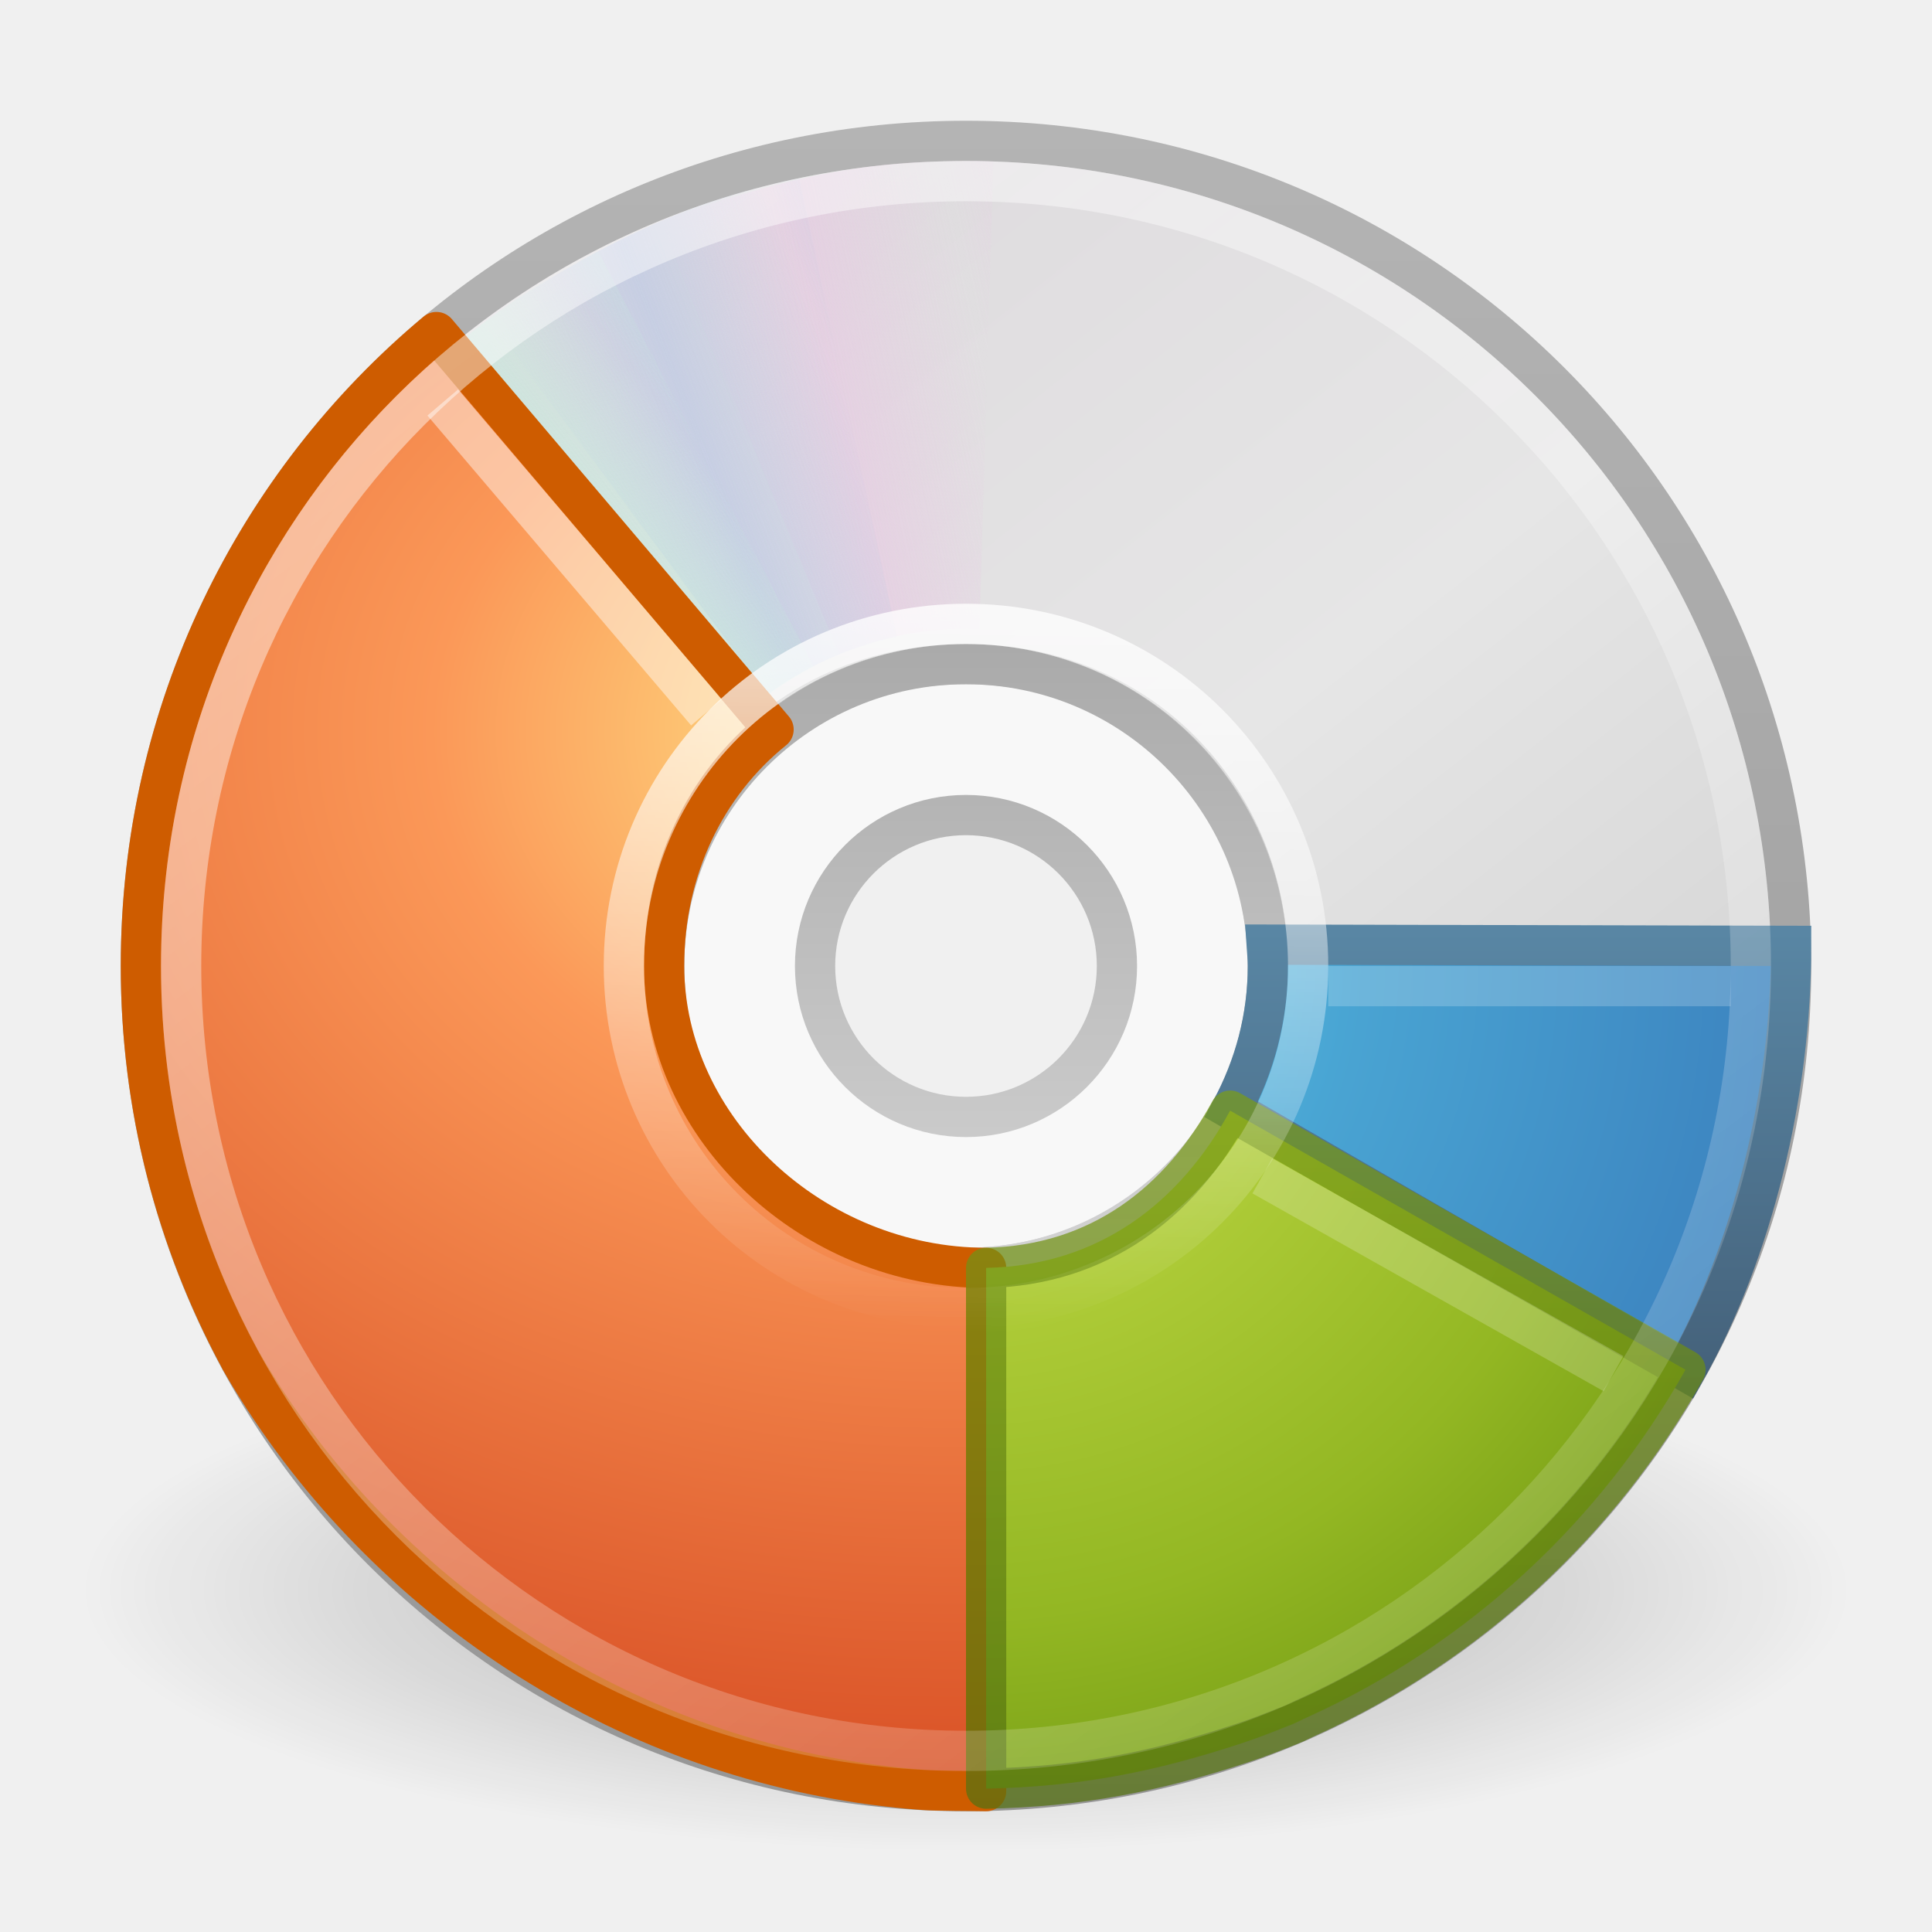
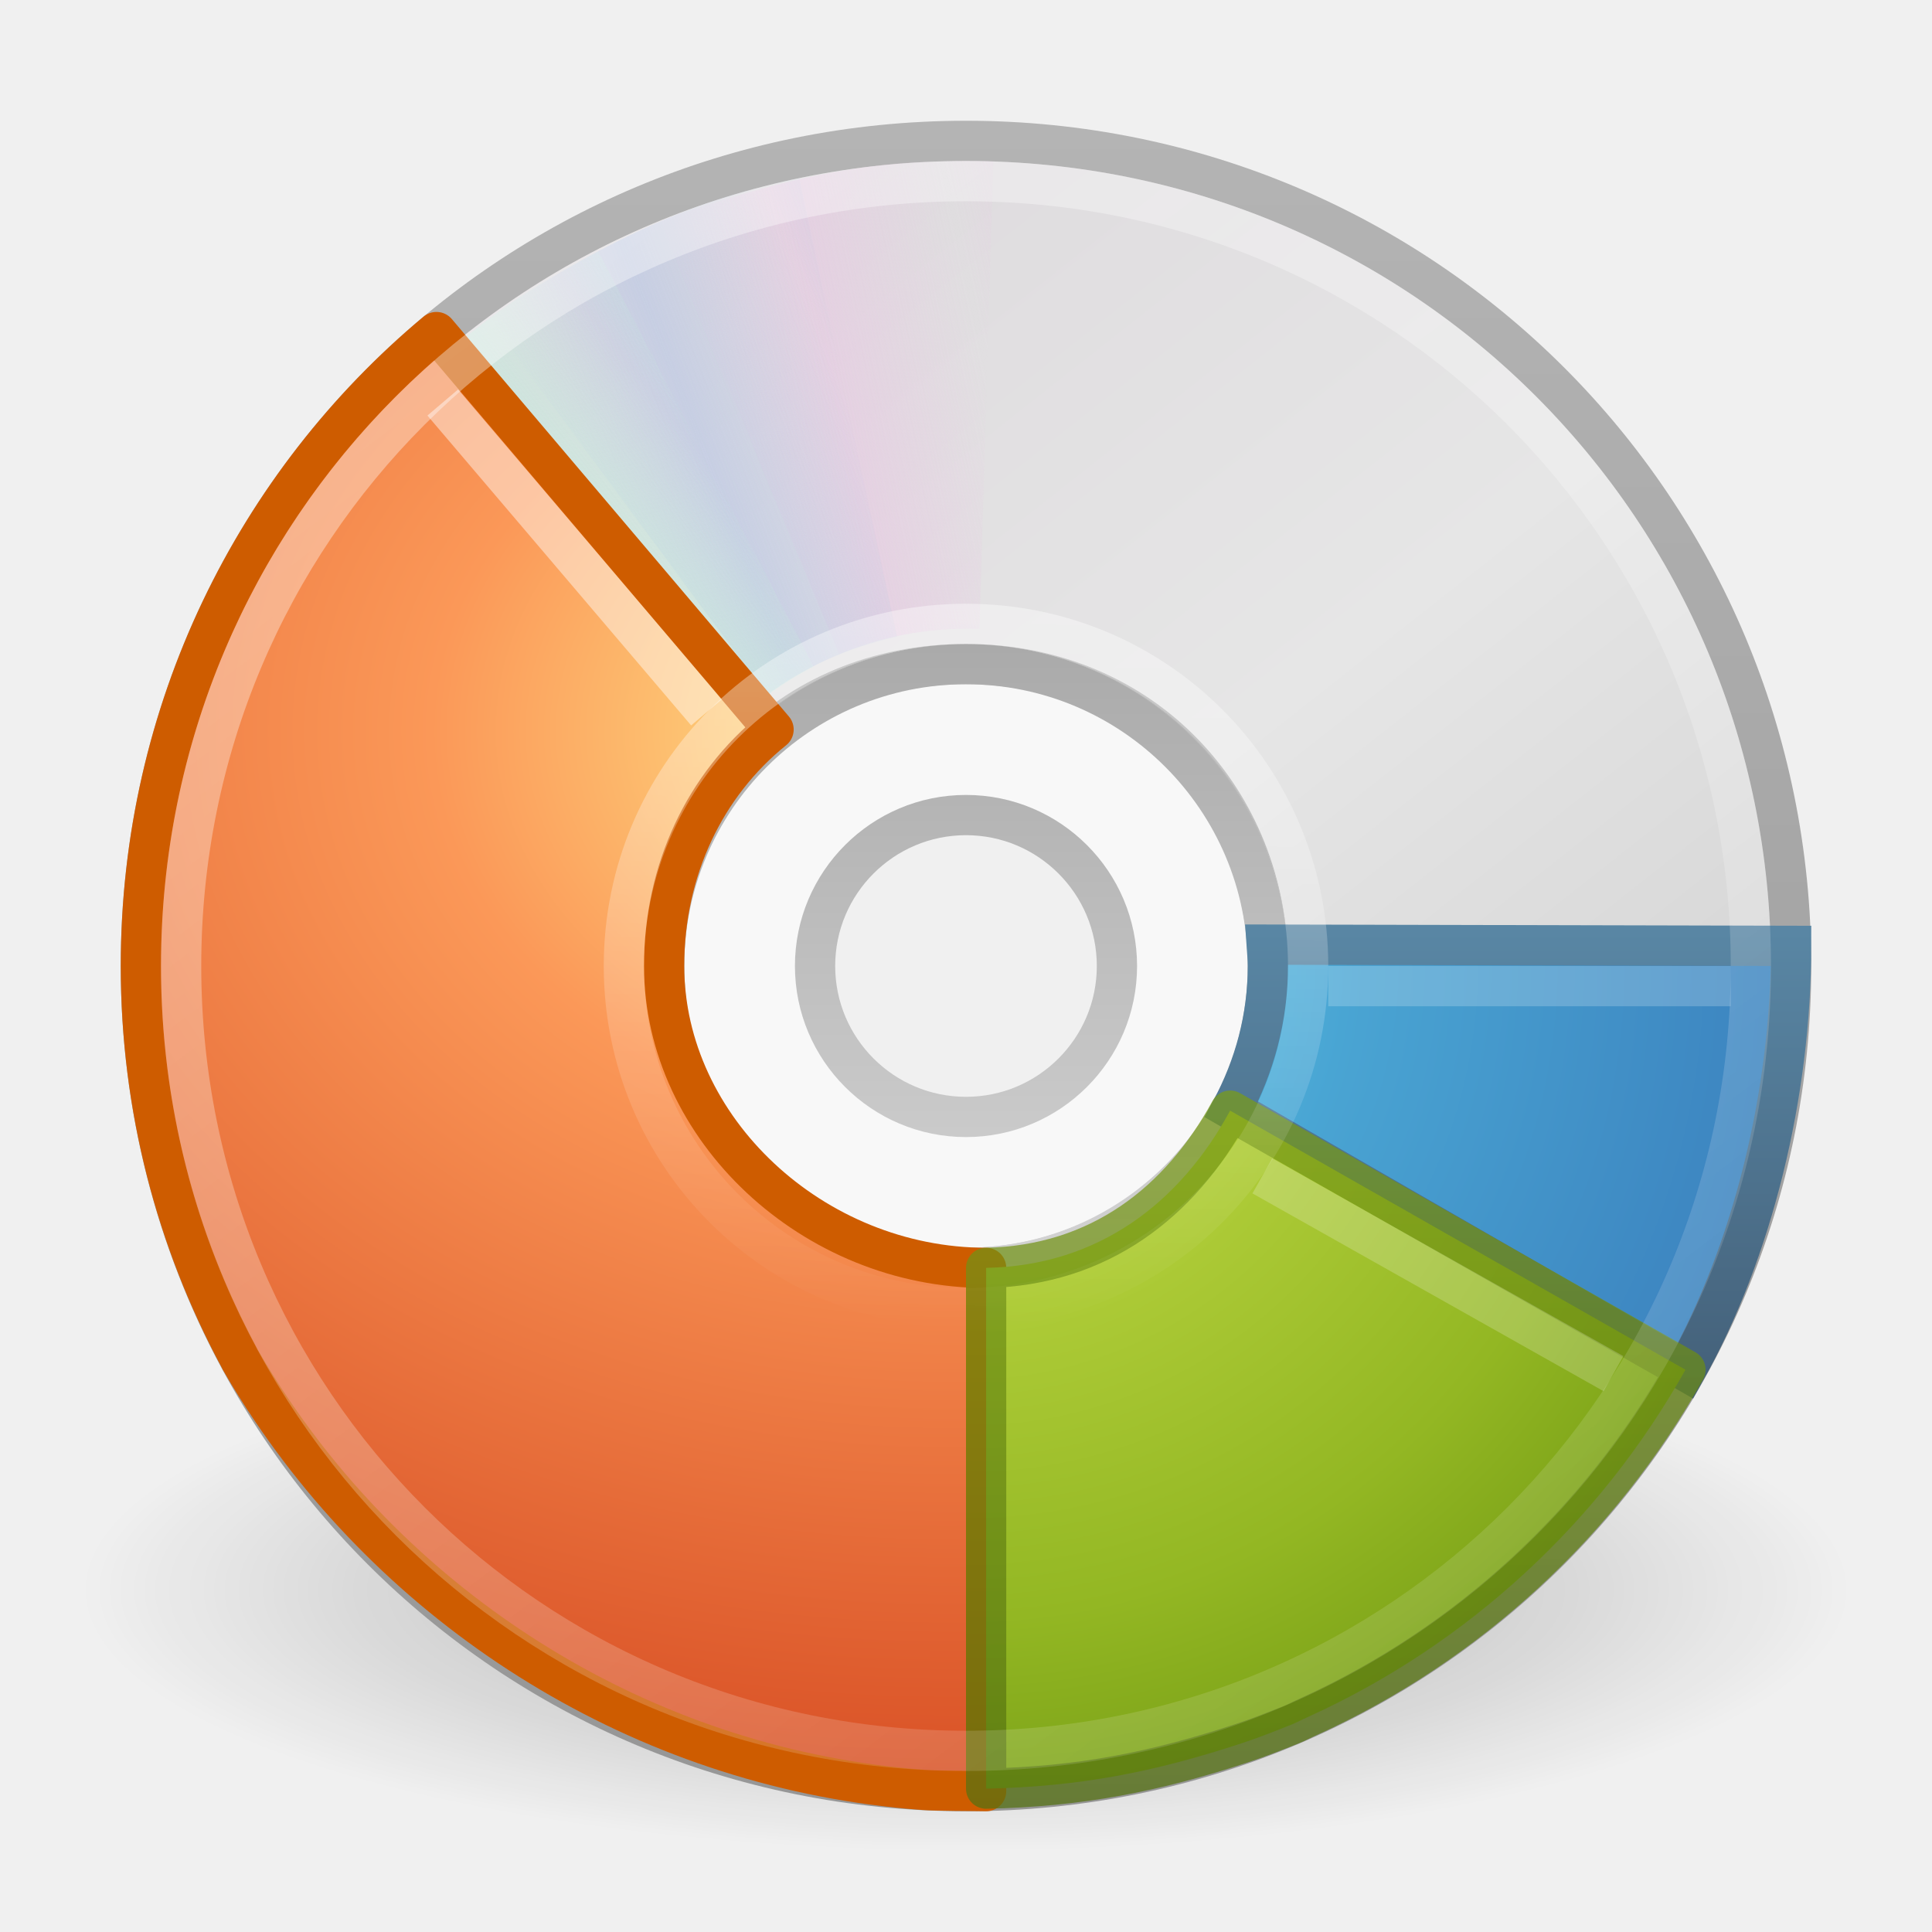
<svg xmlns="http://www.w3.org/2000/svg" xmlns:xlink="http://www.w3.org/1999/xlink" version="1.0" width="48" height="48" id="svg4236">
  <defs id="defs4238">
    <linearGradient id="linearGradient23419">
      <stop id="stop23421" style="stop-color:#000000;stop-opacity:1" offset="0" />
      <stop id="stop23423" style="stop-color:#000000;stop-opacity:0" offset="1" />
    </linearGradient>
-     <radialGradient cx="23.335" cy="41.636" r="22.627" fx="23.335" fy="41.636" id="radialGradient2783" xlink:href="#linearGradient23419" gradientUnits="userSpaceOnUse" gradientTransform="matrix(0.9722718,0,0,0.2872354,1.312499,27.54052)" />
    <linearGradient id="linearGradient3772">
      <stop id="stop3774" style="stop-color:#b4b4b4;stop-opacity:1" offset="0" />
      <stop id="stop3776" style="stop-color:#969696;stop-opacity:1" offset="1" />
    </linearGradient>
-     <linearGradient x1="-21.916" y1="3" x2="-21.916" y2="45.033" id="linearGradient2780" xlink:href="#linearGradient3772" gradientUnits="userSpaceOnUse" gradientTransform="translate(50.26506,0)" />
    <linearGradient x1="12.274" y1="32.416" x2="35.391" y2="14.203" id="linearGradient3263" gradientUnits="userSpaceOnUse">
      <stop id="stop3265" style="stop-color:#dedbde;stop-opacity:1" offset="0" />
      <stop id="stop3267" style="stop-color:#e6e6e6;stop-opacity:1" offset="0.5" />
      <stop id="stop3269" style="stop-color:#d2d2d2;stop-opacity:1" offset="1" />
    </linearGradient>
-     <linearGradient x1="12.274" y1="32.416" x2="35.391" y2="14.203" id="linearGradient2778" xlink:href="#linearGradient3263" gradientUnits="userSpaceOnUse" gradientTransform="matrix(0,1.171439,-1.171439,0,51.06024,-4.11454)" />
    <linearGradient id="linearGradient3428">
      <stop id="stop3430" style="stop-color:#aaaaaa;stop-opacity:1" offset="0" />
      <stop id="stop3432" style="stop-color:#d4d4d4;stop-opacity:1" offset="1" />
    </linearGradient>
-     <linearGradient x1="21.448" y1="15.5" x2="21.448" y2="32.509" id="linearGradient2774" xlink:href="#linearGradient3428" gradientUnits="userSpaceOnUse" gradientTransform="matrix(0.9375,0,0,0.9375,1.5,1.5)" />
    <linearGradient id="linearGradient3519">
      <stop id="stop3521" style="stop-color:#fcd9cd;stop-opacity:1" offset="0" />
      <stop id="stop3523" style="stop-color:#fcd9cd;stop-opacity:0" offset="1" />
    </linearGradient>
    <linearGradient x1="10.609" y1="17.886" x2="9.73" y2="20.613" id="linearGradient3354" xlink:href="#linearGradient3519" gradientUnits="userSpaceOnUse" spreadMethod="reflect" />
    <linearGradient id="linearGradient3511">
      <stop id="stop3513" style="stop-color:#ebeec7;stop-opacity:1" offset="0" />
      <stop id="stop3515" style="stop-color:#ebeec7;stop-opacity:0" offset="1" />
    </linearGradient>
    <linearGradient x1="12.372" y1="16.188" x2="14.609" y2="13.462" id="linearGradient3352" xlink:href="#linearGradient3511" gradientUnits="userSpaceOnUse" spreadMethod="reflect" />
    <linearGradient id="linearGradient3503">
      <stop id="stop3505" style="stop-color:#c4ebdd;stop-opacity:1" offset="0" />
      <stop id="stop3507" style="stop-color:#c4ebdd;stop-opacity:0" offset="1" />
    </linearGradient>
    <linearGradient x1="14.085" y1="13.046" x2="16.994" y2="10.732" id="linearGradient3350" xlink:href="#linearGradient3503" gradientUnits="userSpaceOnUse" spreadMethod="reflect" />
    <linearGradient id="linearGradient3495">
      <stop id="stop3497" style="stop-color:#c1cbe4;stop-opacity:1" offset="0" />
      <stop id="stop3499" style="stop-color:#c1cbe4;stop-opacity:0" offset="1" />
    </linearGradient>
    <linearGradient x1="17.495" y1="11.2" x2="21.047" y2="9.796" id="linearGradient3348" xlink:href="#linearGradient3495" gradientUnits="userSpaceOnUse" spreadMethod="reflect" />
    <linearGradient id="linearGradient3487">
      <stop id="stop3489" style="stop-color:#e6cde2;stop-opacity:1" offset="0" />
      <stop id="stop3491" style="stop-color:#e6cde2;stop-opacity:0" offset="1" />
    </linearGradient>
    <linearGradient x1="20.58" y1="10.775" x2="24.274" y2="9.862" id="linearGradient3346" xlink:href="#linearGradient3487" gradientUnits="userSpaceOnUse" spreadMethod="reflect" />
    <linearGradient id="linearGradient3839">
      <stop id="stop3841" style="stop-color:#ffed8c;stop-opacity:1" offset="0" />
      <stop id="stop3843" style="stop-color:#fb9858;stop-opacity:1" offset="0.262" />
      <stop id="stop3845" style="stop-color:#dc572a;stop-opacity:1" offset="0.661" />
      <stop id="stop3847" style="stop-color:#9f3110;stop-opacity:1" offset="1" />
    </linearGradient>
-     <radialGradient cx="8.891" cy="12.123" r="11" fx="8.891" fy="12.123" id="radialGradient3792" xlink:href="#linearGradient3839" gradientUnits="userSpaceOnUse" gradientTransform="matrix(0,3.407672,-4.452847,0,77.53367,-12.12477)" />
    <linearGradient id="linearGradient3707-319-631">
      <stop id="stop4637" style="stop-color:#254b6d;stop-opacity:1" offset="0" />
      <stop id="stop4639" style="stop-color:#415b73;stop-opacity:1" offset="0.5" />
      <stop id="stop4641" style="stop-color:#6195b5;stop-opacity:1" offset="1" />
    </linearGradient>
-     <linearGradient x1="20" y1="53.986" x2="20" y2="18.127" id="linearGradient3883" xlink:href="#linearGradient3707-319-631" gradientUnits="userSpaceOnUse" gradientTransform="matrix(0.980014,0,0,0.9799917,-0.3097928,0.845844)" />
    <linearGradient id="linearGradient2867-449-88-871-390-598-476-591-434-148">
      <stop id="stop4627" style="stop-color:#51cfee;stop-opacity:1" offset="0" />
      <stop id="stop4629" style="stop-color:#49a3d2;stop-opacity:1" offset="0.262" />
      <stop id="stop4631" style="stop-color:#3470b4;stop-opacity:1" offset="0.705" />
      <stop id="stop4633" style="stop-color:#273567;stop-opacity:1" offset="1" />
    </linearGradient>
-     <radialGradient cx="65.214" cy="-8.834" r="9.755" fx="65.214" fy="-8.834" id="radialGradient3881" xlink:href="#linearGradient2867-449-88-871-390-598-476-591-434-148" gradientUnits="userSpaceOnUse" gradientTransform="matrix(0,3.890029,-3.89048,0,-10.38649,-229.7318)" />
    <linearGradient id="linearGradient2490">
      <stop id="stop2492" style="stop-color:#4c680f;stop-opacity:1" offset="0" />
      <stop id="stop2494" style="stop-color:#84a718;stop-opacity:1" offset="1" />
    </linearGradient>
-     <linearGradient x1="29.934" y1="48.632" x2="29.934" y2="22.397" id="linearGradient4003" xlink:href="#linearGradient2490" gradientUnits="userSpaceOnUse" />
    <linearGradient id="linearGradient3242">
      <stop id="stop3246" style="stop-color:#cde34f;stop-opacity:1" offset="0" />
      <stop id="stop3248" style="stop-color:#93b723;stop-opacity:1" offset="0.661" />
      <stop id="stop3250" style="stop-color:#68910f;stop-opacity:1" offset="1" />
    </linearGradient>
-     <radialGradient cx="24" cy="23.031" r="9.188" fx="24" fy="23.031" id="radialGradient3995" xlink:href="#linearGradient3242" gradientUnits="userSpaceOnUse" gradientTransform="matrix(0,2.764523,-2.684596,0,85.82828,-42.94239)" />
-     <linearGradient x1="18.776" y1="4.038" x2="18.203" y2="45.962" id="linearGradient2771" xlink:href="#linearGradient6036" gradientUnits="userSpaceOnUse" gradientTransform="matrix(0.4293444,0,0,0.4293442,13.54675,13.26639)" />
    <linearGradient id="linearGradient6036">
      <stop id="stop6038" style="stop-color:#ffffff;stop-opacity:1" offset="0" />
      <stop id="stop6040" style="stop-color:#ffffff;stop-opacity:0" offset="1" />
    </linearGradient>
-     <linearGradient x1="10.502" y1="3.61" x2="48.799" y2="54.698" id="linearGradient2762" xlink:href="#linearGradient6036" gradientUnits="userSpaceOnUse" gradientTransform="matrix(0.9849664,0,0,0.9849663,1.902206e-2,-0.6241532)" />
+     <linearGradient xlink:href="#linearGradient6036" id="linearGradient2471" gradientUnits="userSpaceOnUse" gradientTransform="matrix(0.9849664,0,0,0.9849663,1.902206e-2,-0.6241532)" x1="10.502" y1="3.61" x2="48.799" y2="54.698" />
+     <linearGradient xlink:href="#linearGradient6036" id="linearGradient2474" gradientUnits="userSpaceOnUse" gradientTransform="matrix(0.4293444,0,0,0.4293442,13.54675,13.26639)" x1="18.776" y1="4.038" x2="18.203" y2="45.962" />
+     <radialGradient xlink:href="#linearGradient3242" id="radialGradient2477" gradientUnits="userSpaceOnUse" gradientTransform="matrix(0,2.764523,-2.684596,0,85.82828,-42.94239)" cx="24" cy="23.031" fx="24" fy="23.031" r="9.188" />
+     <linearGradient xlink:href="#linearGradient2490" id="linearGradient2479" gradientUnits="userSpaceOnUse" x1="29.934" y1="48.632" x2="29.934" y2="22.397" />
+     <radialGradient xlink:href="#linearGradient2867-449-88-871-390-598-476-591-434-148" id="radialGradient2482" gradientUnits="userSpaceOnUse" gradientTransform="matrix(0,3.890029,-3.89048,0,-10.38649,-229.7318)" cx="65.214" cy="-8.834" fx="65.214" fy="-8.834" r="9.755" />
+     <linearGradient xlink:href="#linearGradient3707-319-631" id="linearGradient2484" gradientUnits="userSpaceOnUse" gradientTransform="matrix(0.980014,0,0,0.9799917,-0.3097928,0.845844)" x1="20" y1="53.986" x2="20" y2="18.127" />
+     <radialGradient xlink:href="#linearGradient3839" id="radialGradient2487" gradientUnits="userSpaceOnUse" gradientTransform="matrix(0,3.407672,-4.452847,0,77.53367,-12.12477)" cx="8.891" cy="12.123" fx="8.891" fy="12.123" r="11" />
+     <linearGradient xlink:href="#linearGradient3428" id="linearGradient2496" gradientUnits="userSpaceOnUse" gradientTransform="matrix(0.9375,0,0,0.9375,1.5,1.5)" x1="21.448" y1="15.5" x2="21.448" y2="32.509" />
+     <linearGradient xlink:href="#linearGradient3263" id="linearGradient2500" gradientUnits="userSpaceOnUse" gradientTransform="matrix(0,1.171439,-1.171439,0,51.06024,-4.11454)" x1="12.274" y1="32.416" x2="35.391" y2="14.203" />
+     <linearGradient xlink:href="#linearGradient3772" id="linearGradient2502" gradientUnits="userSpaceOnUse" gradientTransform="translate(50.26506,0)" x1="-21.916" y1="3" x2="-21.916" y2="45.033" />
+     <radialGradient xlink:href="#linearGradient23419" id="radialGradient2505" gradientUnits="userSpaceOnUse" gradientTransform="matrix(0.9722718,0,0,0.2872354,1.312499,27.54052)" cx="23.335" cy="41.636" fx="23.335" fy="41.636" r="22.627" />
  </defs>
-   <g id="layer1">
-     <path d="M 46,39.5 C 46.001,43.09 36.151,46 24,46 C 11.849,46 1.999,43.09 2,39.5 C 1.999,35.91 11.849,33 24,33 C 36.151,33 46.001,35.91 46,39.5 L 46,39.5 z" id="path23417" style="opacity:0.3;fill:url(#radialGradient2783);fill-opacity:1;fill-rule:evenodd;stroke:none;stroke-width:2;marker:none;visibility:visible;display:inline;overflow:visible" />
-     <path d="M 44.5,24 C 44.5,12.637 35.363,3.5 24,3.5 C 12.637,3.5 3.5,12.637 3.5,24 C 3.5,35.363 12.637,44.5 24,44.5 C 35.363,44.5 44.5,35.363 44.5,24 z M 31.5,24 C 31.5,28.128 28.211,31.5 24,31.5 C 19.707,31.5 16.5,28.045 16.5,24 C 16.5,19.873 19.541,16.5 24,16.5 C 28.459,16.5 31.5,19.954 31.5,24 z" id="path2781" style="fill:url(#linearGradient2778);fill-rule:nonzero;stroke:url(#linearGradient2780);stroke-width:1;stroke-miterlimit:4;stroke-opacity:1" />
-     <path d="M 24,16 C 19.584,16 16,19.584 16,24 C 16,28.416 19.584,32 24,32 C 28.416,32 32,28.416 32,24 C 32,19.584 28.416,16 24,16 z M 24,20 C 26.208,20 28,21.792 28,24 C 28,26.208 26.208,28 24,28 C 21.792,28 20,26.208 20,24 C 20,21.792 21.792,20 24,20 z" id="path2474" style="opacity:0.5;fill:#ffffff;fill-opacity:1;fill-rule:nonzero;stroke:none;stroke-width:1;marker:none;visibility:visible;display:inline;overflow:visible;enable-background:accumulate" />
-     <path d="M 24,16.5 C 19.86,16.5 16.5,19.86 16.5,24 C 16.5,28.14 19.86,31.5 24,31.5 C 28.14,31.5 31.5,28.14 31.5,24 C 31.5,19.86 28.14,16.5 24,16.5 z M 24,20.25 C 26.07,20.25 27.75,21.93 27.75,24 C 27.75,26.07 26.07,27.75 24,27.75 C 21.93,27.75 20.25,26.07 20.25,24 C 20.25,21.93 21.93,20.25 24,20.25 z" id="path3418" style="fill:none;stroke:url(#linearGradient2774);stroke-width:1;stroke-linecap:butt;stroke-linejoin:round;marker:none;stroke-miterlimit:4;stroke-dasharray:none;stroke-dashoffset:0;stroke-opacity:1;visibility:visible;display:inline;overflow:visible;enable-background:accumulate" />
-     <g id="g3527">
-       <path d="M 15.857,5.731 L 20.625,16.344 C 21.66,15.885 22.795,15.625 24,15.625 C 24.032,15.625 24.062,15.625 24.094,15.625 L 24.108,4.005 C 21.166,3.934 18.565,4.662 15.857,5.731 L 15.857,5.731 z" transform="matrix(0.9996011,2.824295e-2,-2.824295e-2,0.9996011,0.6924114,-0.6708346)" id="path3296" style="opacity:0.8;fill:url(#linearGradient3346);fill-opacity:1;fill-rule:nonzero;stroke:none" />
-       <path d="M 12.121,7.906 L 19.052,17.266 C 19.966,16.596 21.018,16.099 22.195,15.841 C 22.226,15.834 22.255,15.827 22.287,15.821 L 19.857,4.426 C 16.968,4.988 14.538,6.282 12.121,7.906 L 12.121,7.906 z" id="path3308" style="opacity:0.8;fill:url(#linearGradient3348);fill-opacity:1;fill-rule:nonzero;stroke:none" />
-       <path d="M 8.252,11.647 L 17.466,18.802 C 18.175,17.919 19.063,17.166 20.133,16.612 C 20.161,16.598 20.187,16.584 20.216,16.569 L 14.866,6.251 C 12.221,7.541 10.166,9.452 8.252,11.647 z" id="path3310" style="opacity:0.8;fill:url(#linearGradient3350);fill-opacity:1;fill-rule:nonzero;stroke:none" />
-       <path d="M 5.633,16.074 C 12.808,18.316 13.483,23.105 18.41,17.828 L 10.5,9.132 C 8.279,11.063 6.913,13.459 5.633,16.074 z" id="path3312" style="opacity:0.8;fill:url(#linearGradient3352);fill-opacity:1;fill-rule:nonzero;stroke:none" />
-       <path d="M 7.155,13.193 C 5.972,14.945 5.248,16.83 4.63,18.837 L 15.969,21.812 C 16.184,21.049 16.487,20.298 16.938,19.594 C 16.955,19.567 16.982,19.527 17,19.5 L 7.155,13.193 z" id="path3314" style="opacity:0.8;fill:url(#linearGradient3354);fill-opacity:1;fill-rule:nonzero;stroke:none" />
-     </g>
-     <path d="M 10.844,8.25 C 6.351,12.004 3.5,17.656 3.5,24 C 3.5,27.526 4.384,30.828 5.938,33.719 C 5.949,33.739 5.958,33.761 5.969,33.781 C 6.214,34.208 6.475,34.624 6.75,35.031 C 10.313,40.314 16.248,43.978 22.938,44.469 C 23.291,44.495 24.143,44.492 24.5,44.5 C 24.5,40.234 24.5,35.825 24.5,31.5 C 20.207,31.5 16.5,28.045 16.5,24 C 16.5,21.622 17.51,19.501 19.219,18.125 L 10.844,8.25 z" id="path2693" style="fill:url(#radialGradient3792);fill-opacity:1;fill-rule:nonzero;stroke:#ce5c00;stroke-width:1;stroke-linecap:round;stroke-linejoin:round;stroke-miterlimit:4;stroke-dasharray:none;stroke-dashoffset:0;stroke-opacity:1;display:inline" />
-     <path d="M 31.469,23.469 C 31.481,23.645 31.5,23.821 31.5,24 C 31.5,25.29 31.164,26.5 30.594,27.562 L 41.875,34.062 C 43.545,31.092 44.5,27.166 44.5,23.5 L 31.469,23.469 z" id="path2695" style="opacity:1;fill:url(#radialGradient3881);fill-opacity:1;fill-rule:nonzero;stroke:url(#linearGradient3883);stroke-width:1;stroke-linecap:butt;stroke-linejoin:miter;marker:none;marker-start:none;marker-mid:none;marker-end:none;stroke-miterlimit:4;stroke-dasharray:none;stroke-dashoffset:0;stroke-opacity:1;visibility:visible;display:inline;overflow:visible;enable-background:accumulate" />
-     <path d="M 30.562,27.594 C 29.325,29.868 27.311,31.444 24.5,31.5 L 24.5,44.438 C 26.823,44.392 28.695,44.021 30.844,43.312 C 31.274,43.171 31.675,43.011 32.094,42.844 C 32.23,42.789 32.365,42.714 32.5,42.656 C 36.473,40.852 39.754,37.815 41.875,34.031 L 30.562,27.594 z" id="path2697" style="fill:url(#radialGradient3995);fill-opacity:1;fill-rule:nonzero;stroke:url(#linearGradient4003);stroke-width:1;stroke-linecap:round;stroke-linejoin:round;stroke-miterlimit:4;stroke-dasharray:none;stroke-dashoffset:0;stroke-opacity:0.718;display:inline" />
-     <path d="M 24,15.5 C 19.289,15.5 15.5,19.289 15.5,24 C 15.5,28.711 19.289,32.5 24,32.5 C 28.711,32.5 32.5,28.711 32.5,24 C 32.5,19.289 28.711,15.5 24,15.5 L 24,15.5 L 24,15.5 L 24,15.5 z" id="path3281" style="opacity:0.8;fill:none;stroke:url(#linearGradient2771);stroke-width:1;stroke-miterlimit:4;stroke-opacity:1" />
-     <path d="M 24,4.5 C 13.191,4.5 4.5,13.191 4.5,24 C 4.5,34.809 13.191,43.5 24,43.5 C 34.809,43.5 43.5,34.809 43.5,24 C 43.5,13.191 34.809,4.5 24,4.5 L 24,4.5 L 24,4.5 z" id="path3272" style="opacity:0.5;fill:none;stroke:url(#linearGradient2762);stroke-width:1;stroke-miterlimit:4;stroke-opacity:1" />
-     <path d="M 11,10 L 17.552,17.699" id="path3596" style="opacity:0.45;fill:none;fill-opacity:1;fill-rule:evenodd;stroke:#ffffff;stroke-width:1px;stroke-linecap:butt;stroke-linejoin:miter;stroke-opacity:1" />
-     <path d="M 33,24.5 L 43,24.5" id="path3606" style="opacity:0.2;fill:none;fill-rule:evenodd;stroke:#ffffff;stroke-width:1px;stroke-linecap:butt;stroke-linejoin:miter;stroke-opacity:1" />
-     <path d="M 31.362,29.214 L 40.086,34.128" id="path3608" style="opacity:0.2;fill:none;fill-rule:evenodd;stroke:#ffffff;stroke-width:1px;stroke-linecap:butt;stroke-linejoin:miter;stroke-opacity:1" />
+   <path style="opacity:0.3;fill:url(#radialGradient2505);fill-opacity:1;fill-rule:evenodd;stroke:none;stroke-width:2;marker:none;visibility:visible;display:inline;overflow:visible" id="path23417" d="M 46,39.5 C 46.001,43.09 36.151,46 24,46 C 11.849,46 1.999,43.09 2,39.5 C 1.999,35.91 11.849,33 24,33 C 36.151,33 46.001,35.91 46,39.5 L 46,39.5 z" />
+   <path style="fill:url(#linearGradient2500);fill-rule:nonzero;stroke:url(#linearGradient2502);stroke-width:1;stroke-miterlimit:4;stroke-opacity:1" id="path2781" d="M 44.5,24 C 44.5,12.637 35.363,3.5 24,3.5 C 12.637,3.5 3.5,12.637 3.5,24 C 3.5,35.363 12.637,44.5 24,44.5 C 35.363,44.5 44.5,35.363 44.5,24 z M 31.5,24 C 31.5,28.128 28.211,31.5 24,31.5 C 19.707,31.5 16.5,28.045 16.5,24 C 16.5,19.873 19.541,16.5 24,16.5 C 28.459,16.5 31.5,19.954 31.5,24 z" />
+   <path style="opacity:0.5;fill:#ffffff;fill-opacity:1;fill-rule:nonzero;stroke:none;stroke-width:1;marker:none;visibility:visible;display:inline;overflow:visible;enable-background:accumulate" id="path2474" d="M 24,16 C 19.584,16 16,19.584 16,24 C 16,28.416 19.584,32 24,32 C 28.416,32 32,28.416 32,24 C 32,19.584 28.416,16 24,16 z M 24,20 C 26.208,20 28,21.792 28,24 C 28,26.208 26.208,28 24,28 C 21.792,28 20,26.208 20,24 C 20,21.792 21.792,20 24,20 z" />
+   <path style="fill:none;stroke:url(#linearGradient2496);stroke-width:1;stroke-linecap:butt;stroke-linejoin:round;marker:none;stroke-miterlimit:4;stroke-dasharray:none;stroke-dashoffset:0;stroke-opacity:1;visibility:visible;display:inline;overflow:visible;enable-background:accumulate" id="path3418" d="M 24,16.5 C 19.86,16.5 16.5,19.86 16.5,24 C 16.5,28.14 19.86,31.5 24,31.5 C 28.14,31.5 31.5,28.14 31.5,24 C 31.5,19.86 28.14,16.5 24,16.5 z M 24,20.25 C 26.07,20.25 27.75,21.93 27.75,24 C 27.75,26.07 26.07,27.75 24,27.75 C 21.93,27.75 20.25,26.07 20.25,24 C 20.25,21.93 21.93,20.25 24,20.25 z" />
+   <g id="g3527">
+     <path style="opacity:0.8;fill:url(#linearGradient3346);fill-opacity:1;fill-rule:nonzero;stroke:none" id="path3296" transform="matrix(0.9996011,2.824295e-2,-2.824295e-2,0.9996011,0.6924114,-0.6708346)" d="M 15.857,5.731 L 20.625,16.344 C 21.66,15.885 22.795,15.625 24,15.625 C 24.032,15.625 24.062,15.625 24.094,15.625 L 24.108,4.005 C 21.166,3.934 18.565,4.662 15.857,5.731 L 15.857,5.731 z" />
+     <path style="opacity:0.8;fill:url(#linearGradient3348);fill-opacity:1;fill-rule:nonzero;stroke:none" id="path3308" d="M 12.121,7.906 L 19.052,17.266 C 19.966,16.596 21.018,16.099 22.195,15.841 C 22.226,15.834 22.255,15.827 22.287,15.821 L 19.857,4.426 C 16.968,4.988 14.538,6.282 12.121,7.906 L 12.121,7.906 z" />
+     <path style="opacity:0.8;fill:url(#linearGradient3350);fill-opacity:1;fill-rule:nonzero;stroke:none" id="path3310" d="M 8.252,11.647 L 17.466,18.802 C 18.175,17.919 19.063,17.166 20.133,16.612 C 20.161,16.598 20.187,16.584 20.216,16.569 L 14.866,6.251 C 12.221,7.541 10.166,9.452 8.252,11.647 z" />
+     <path style="opacity:0.8;fill:url(#linearGradient3352);fill-opacity:1;fill-rule:nonzero;stroke:none" id="path3312" d="M 5.633,16.074 C 12.808,18.316 13.483,23.105 18.41,17.828 L 10.5,9.132 C 8.279,11.063 6.913,13.459 5.633,16.074 z" />
+     <path style="opacity:0.8;fill:url(#linearGradient3354);fill-opacity:1;fill-rule:nonzero;stroke:none" id="path3314" d="M 7.155,13.193 C 5.972,14.945 5.248,16.83 4.63,18.837 L 15.969,21.812 C 16.184,21.049 16.487,20.298 16.938,19.594 C 16.955,19.567 16.982,19.527 17,19.5 L 7.155,13.193 z" />
  </g>
+   <path style="fill:url(#radialGradient2487);fill-opacity:1;fill-rule:nonzero;stroke:#ce5c00;stroke-width:1;stroke-linecap:round;stroke-linejoin:round;stroke-miterlimit:4;stroke-dasharray:none;stroke-dashoffset:0;stroke-opacity:1;display:inline" id="path2693" d="M 10.844,8.25 C 6.351,12.004 3.5,17.656 3.5,24 C 3.5,27.526 4.384,30.828 5.938,33.719 C 5.949,33.739 5.958,33.761 5.969,33.781 C 6.214,34.208 6.475,34.624 6.75,35.031 C 10.313,40.314 16.248,43.978 22.938,44.469 C 23.291,44.495 24.143,44.492 24.5,44.5 C 24.5,40.234 24.5,35.825 24.5,31.5 C 20.207,31.5 16.5,28.045 16.5,24 C 16.5,21.622 17.51,19.501 19.219,18.125 L 10.844,8.25 z" />
+   <path style="fill:url(#radialGradient2482);fill-opacity:1;fill-rule:nonzero;stroke:url(#linearGradient2484);stroke-width:1;stroke-linecap:butt;stroke-linejoin:miter;marker:none;marker-start:none;marker-mid:none;marker-end:none;stroke-miterlimit:4;stroke-dasharray:none;stroke-dashoffset:0;stroke-opacity:1;visibility:visible;display:inline;overflow:visible;enable-background:accumulate" id="path2695" d="M 31.469,23.469 C 31.481,23.645 31.5,23.821 31.5,24 C 31.5,25.29 31.164,26.5 30.594,27.562 L 41.875,34.062 C 43.545,31.092 44.5,27.166 44.5,23.5 L 31.469,23.469 z" />
+   <path style="fill:url(#radialGradient2477);fill-opacity:1;fill-rule:nonzero;stroke:url(#linearGradient2479);stroke-width:1;stroke-linecap:round;stroke-linejoin:round;stroke-miterlimit:4;stroke-dasharray:none;stroke-dashoffset:0;stroke-opacity:0.718;display:inline" id="path2697" d="M 30.562,27.594 C 29.325,29.868 27.311,31.444 24.5,31.5 L 24.5,44.438 C 26.823,44.392 28.695,44.021 30.844,43.312 C 31.274,43.171 31.675,43.011 32.094,42.844 C 32.23,42.789 32.365,42.714 32.5,42.656 C 36.473,40.852 39.754,37.815 41.875,34.031 L 30.562,27.594 z" />
+   <path style="opacity:0.4;fill:none;stroke:url(#linearGradient2474);stroke-width:1;stroke-miterlimit:4;stroke-opacity:1" id="path3281" d="M 24,15.5 C 19.289,15.5 15.5,19.289 15.5,24 C 15.5,28.711 19.289,32.5 24,32.5 C 28.711,32.5 32.5,28.711 32.5,24 C 32.5,19.289 28.711,15.5 24,15.5 L 24,15.5 L 24,15.5 L 24,15.5 z" />
+   <path style="opacity:0.4;fill:none;stroke:url(#linearGradient2471);stroke-width:1;stroke-miterlimit:4;stroke-opacity:1" id="path3272" d="M 24,4.5 C 13.191,4.5 4.5,13.191 4.5,24 C 4.5,34.809 13.191,43.5 24,43.5 C 34.809,43.5 43.5,34.809 43.5,24 C 43.5,13.191 34.809,4.5 24,4.5 L 24,4.5 L 24,4.5 z" />
+   <path style="opacity:0.45;fill:none;fill-opacity:1;fill-rule:evenodd;stroke:#ffffff;stroke-width:1px;stroke-linecap:butt;stroke-linejoin:miter;stroke-opacity:1" id="path3596" d="M 11,10 L 17.552,17.699" />
+   <path style="opacity:0.2;fill:none;fill-rule:evenodd;stroke:#ffffff;stroke-width:1px;stroke-linecap:butt;stroke-linejoin:miter;stroke-opacity:1" id="path3606" d="M 33,24.5 L 43,24.5" />
+   <path style="opacity:0.2;fill:none;fill-rule:evenodd;stroke:#ffffff;stroke-width:1px;stroke-linecap:butt;stroke-linejoin:miter;stroke-opacity:1" id="path3608" d="M 31.362,29.214 L 40.086,34.128" />
</svg>
